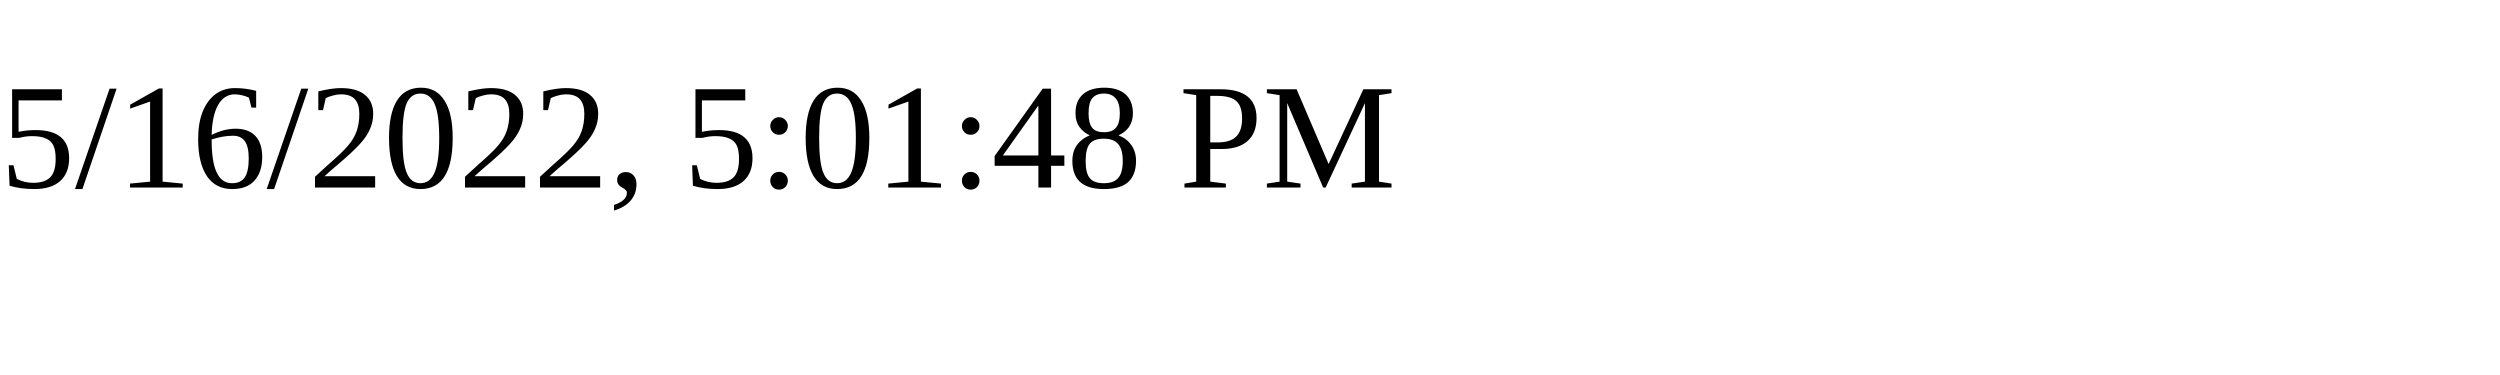
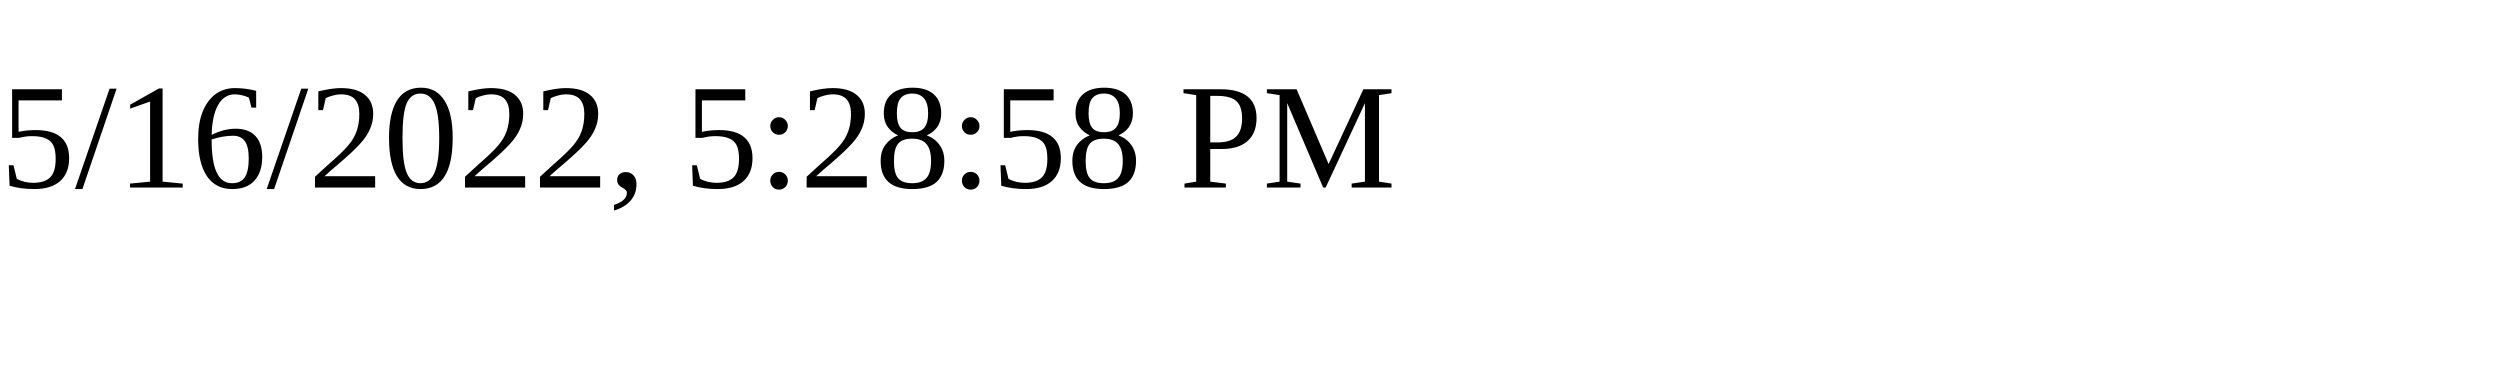
<svg xmlns="http://www.w3.org/2000/svg" height="30" width="200">
-   <text x="0" y="15">5/16/2022, 5:01:48 PM</text>
+   <text x="0" y="15">5/16/2022, 5:28:58 PM</text>
</svg>
